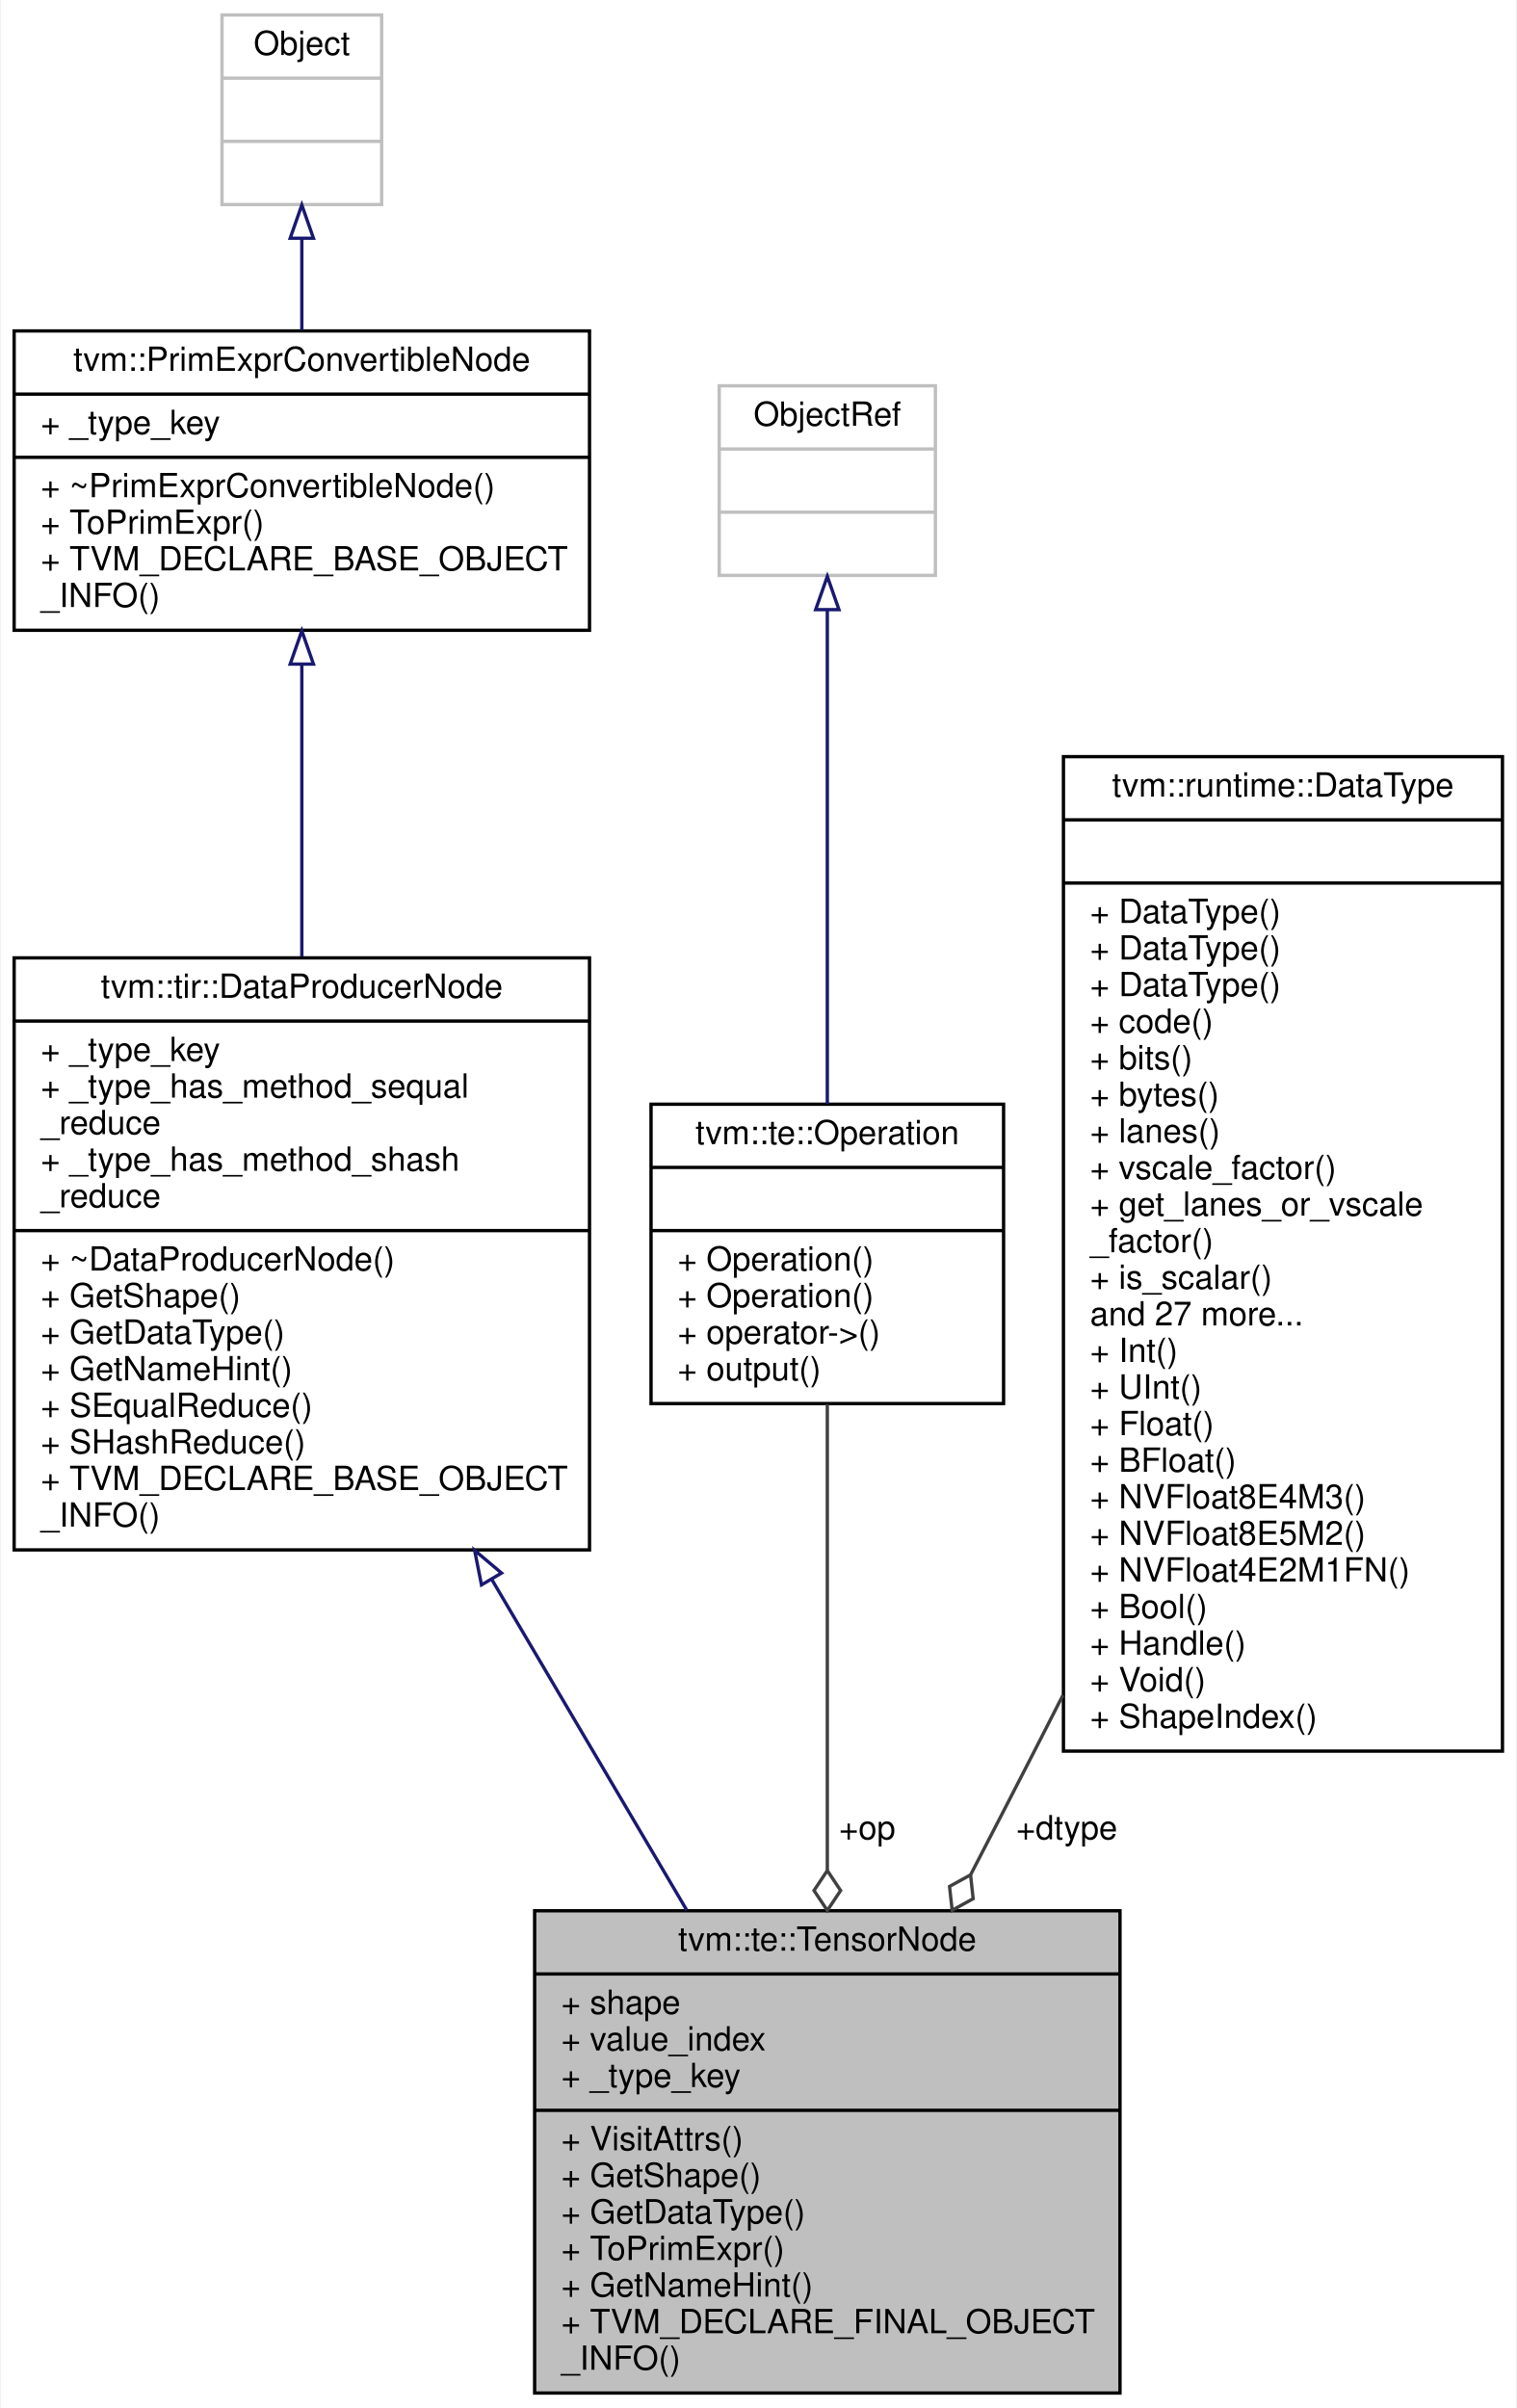
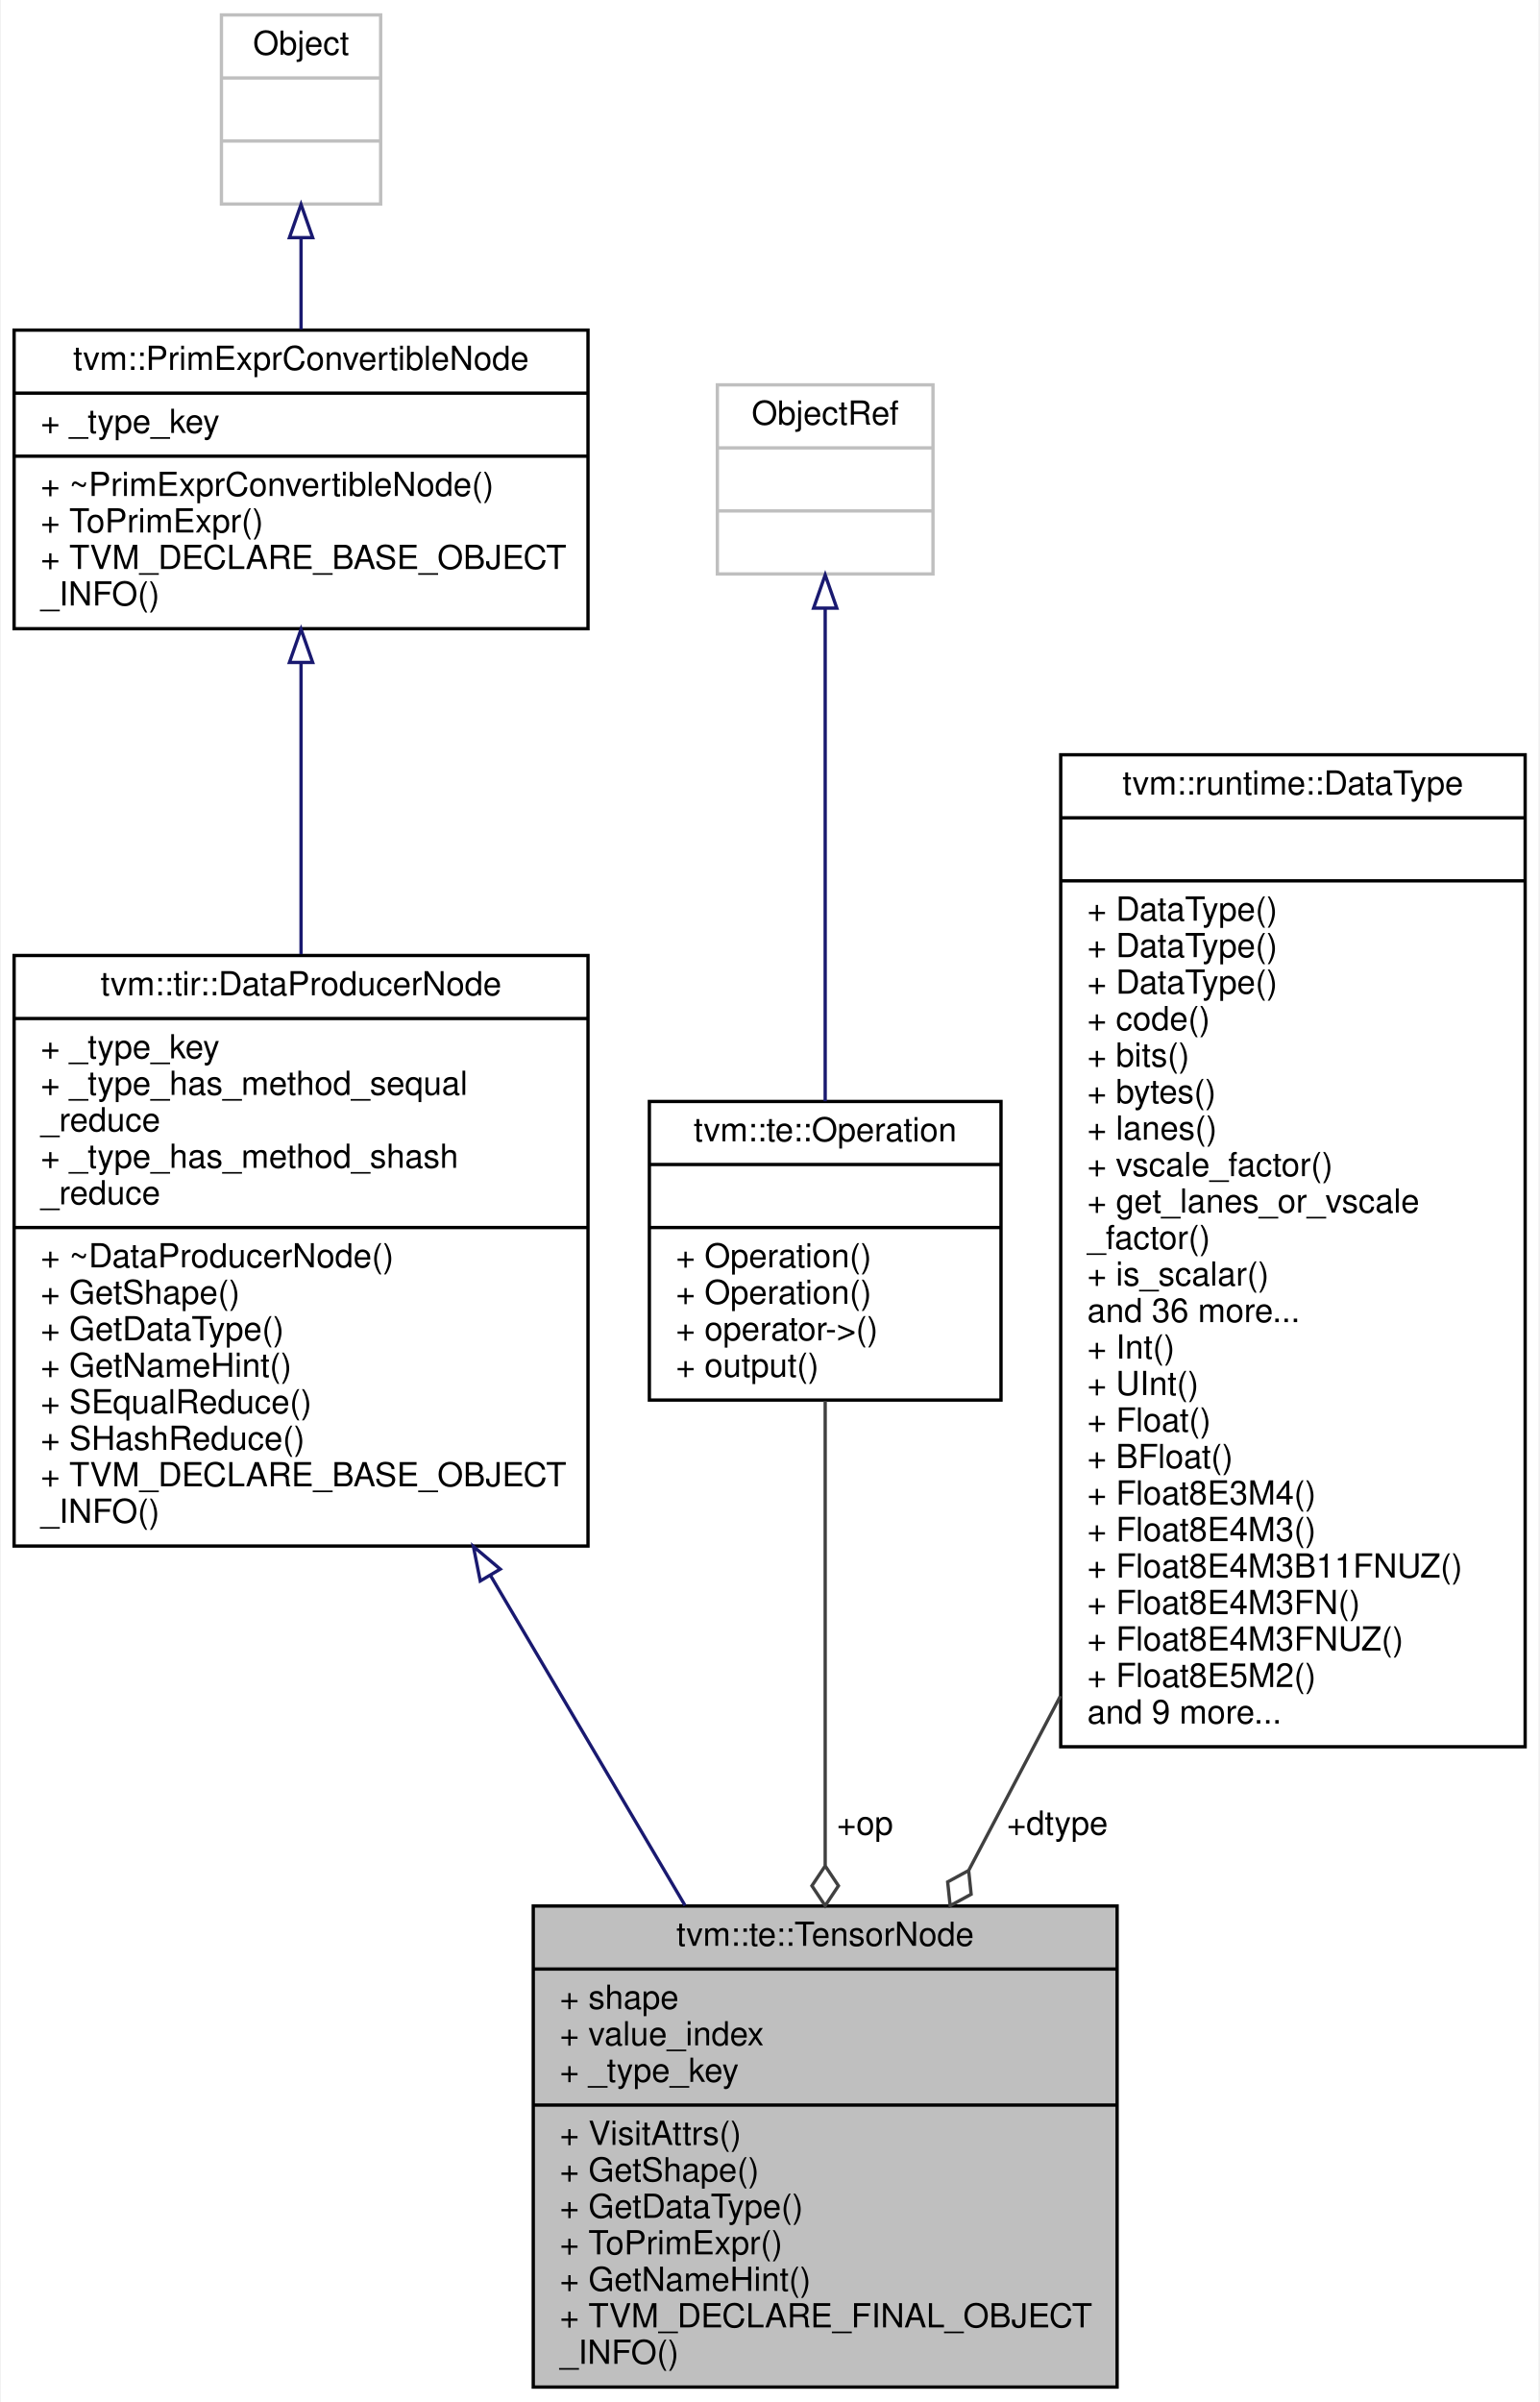
- <svg xmlns="http://www.w3.org/2000/svg" xmlns:xlink="http://www.w3.org/1999/xlink" width="456pt" height="724pt" viewBox="0.00 0.00 455.50 724.00">
+ <svg xmlns="http://www.w3.org/2000/svg" xmlns:xlink="http://www.w3.org/1999/xlink" width="464pt" height="724pt" viewBox="0.00 0.00 463.50 724.00">
  <g id="graph0" class="graph" transform="scale(1 1) rotate(0) translate(4 720)">
-     <polygon fill="white" stroke="transparent" points="-4,4 -4,-720 451.5,-720 451.5,4 -4,4" />
+     <polygon fill="white" stroke="transparent" points="-4,4 -4,-720 459.5,-720 459.5,4 -4,4" />
    <g id="node1" class="node">
      <g id="a_node1">
        <a xlink:title="Node to represent a tensor.">
          <polygon fill="#bfbfbf" stroke="black" points="156.5,-0.5 156.5,-145.5 332.5,-145.5 332.5,-0.5 156.5,-0.5" />
          <text text-anchor="middle" x="244.5" y="-133.5" font-family="Helvetica,sans-Serif" font-size="10.00">tvm::te::TensorNode</text>
          <polyline fill="none" stroke="black" points="156.5,-126.5 332.5,-126.5 " />
          <text text-anchor="start" x="164.5" y="-114.5" font-family="Helvetica,sans-Serif" font-size="10.00">+ shape</text>
          <text text-anchor="start" x="164.5" y="-103.5" font-family="Helvetica,sans-Serif" font-size="10.00">+ value_index</text>
          <text text-anchor="start" x="164.5" y="-92.5" font-family="Helvetica,sans-Serif" font-size="10.00">+ _type_key</text>
          <polyline fill="none" stroke="black" points="156.5,-85.5 332.5,-85.5 " />
          <text text-anchor="start" x="164.5" y="-73.5" font-family="Helvetica,sans-Serif" font-size="10.00">+ VisitAttrs()</text>
          <text text-anchor="start" x="164.5" y="-62.5" font-family="Helvetica,sans-Serif" font-size="10.00">+ GetShape()</text>
          <text text-anchor="start" x="164.5" y="-51.5" font-family="Helvetica,sans-Serif" font-size="10.00">+ GetDataType()</text>
          <text text-anchor="start" x="164.5" y="-40.5" font-family="Helvetica,sans-Serif" font-size="10.00">+ ToPrimExpr()</text>
          <text text-anchor="start" x="164.5" y="-29.5" font-family="Helvetica,sans-Serif" font-size="10.00">+ GetNameHint()</text>
          <text text-anchor="start" x="164.5" y="-18.5" font-family="Helvetica,sans-Serif" font-size="10.00">+ TVM_DECLARE_FINAL_OBJECT</text>
          <text text-anchor="start" x="164.5" y="-7.5" font-family="Helvetica,sans-Serif" font-size="10.00">_INFO()</text>
        </a>
      </g>
    </g>
    <g id="node2" class="node">
      <g id="a_node2">
        <a xlink:href="classtvm_1_1tir_1_1DataProducerNode.html" target="_top" xlink:title="Base node for data producers.">
          <polygon fill="white" stroke="black" points="0,-254 0,-432 173,-432 173,-254 0,-254" />
          <text text-anchor="middle" x="86.5" y="-420" font-family="Helvetica,sans-Serif" font-size="10.00">tvm::tir::DataProducerNode</text>
          <polyline fill="none" stroke="black" points="0,-413 173,-413 " />
          <text text-anchor="start" x="8" y="-401" font-family="Helvetica,sans-Serif" font-size="10.00">+ _type_key</text>
          <text text-anchor="start" x="8" y="-390" font-family="Helvetica,sans-Serif" font-size="10.00">+ _type_has_method_sequal</text>
          <text text-anchor="start" x="8" y="-379" font-family="Helvetica,sans-Serif" font-size="10.00">_reduce</text>
          <text text-anchor="start" x="8" y="-368" font-family="Helvetica,sans-Serif" font-size="10.00">+ _type_has_method_shash</text>
          <text text-anchor="start" x="8" y="-357" font-family="Helvetica,sans-Serif" font-size="10.00">_reduce</text>
          <polyline fill="none" stroke="black" points="0,-350 173,-350 " />
          <text text-anchor="start" x="8" y="-338" font-family="Helvetica,sans-Serif" font-size="10.00">+ ~DataProducerNode()</text>
          <text text-anchor="start" x="8" y="-327" font-family="Helvetica,sans-Serif" font-size="10.00">+ GetShape()</text>
          <text text-anchor="start" x="8" y="-316" font-family="Helvetica,sans-Serif" font-size="10.00">+ GetDataType()</text>
          <text text-anchor="start" x="8" y="-305" font-family="Helvetica,sans-Serif" font-size="10.00">+ GetNameHint()</text>
          <text text-anchor="start" x="8" y="-294" font-family="Helvetica,sans-Serif" font-size="10.00">+ SEqualReduce()</text>
          <text text-anchor="start" x="8" y="-283" font-family="Helvetica,sans-Serif" font-size="10.00">+ SHashReduce()</text>
          <text text-anchor="start" x="8" y="-272" font-family="Helvetica,sans-Serif" font-size="10.00">+ TVM_DECLARE_BASE_OBJECT</text>
          <text text-anchor="start" x="8" y="-261" font-family="Helvetica,sans-Serif" font-size="10.00">_INFO()</text>
        </a>
      </g>
    </g>
    <g id="edge1" class="edge">
      <path fill="none" stroke="midnightblue" d="M143.6,-245.15C162.97,-212.29 184.25,-176.2 202.25,-145.66" />
      <polygon fill="none" stroke="midnightblue" points="140.52,-243.48 138.45,-253.88 146.55,-247.04 140.52,-243.48" />
    </g>
    <g id="node3" class="node">
      <g id="a_node3">
        <a xlink:href="classtvm_1_1PrimExprConvertibleNode.html" target="_top" xlink:title="Base class for other IR constructs that can be converted to PrimExpr. This is useful for the FFI to c...">
          <polygon fill="white" stroke="black" points="0,-530.5 0,-620.5 173,-620.5 173,-530.5 0,-530.5" />
          <text text-anchor="middle" x="86.5" y="-608.5" font-family="Helvetica,sans-Serif" font-size="10.00">tvm::PrimExprConvertibleNode</text>
          <polyline fill="none" stroke="black" points="0,-601.5 173,-601.5 " />
          <text text-anchor="start" x="8" y="-589.5" font-family="Helvetica,sans-Serif" font-size="10.00">+ _type_key</text>
          <polyline fill="none" stroke="black" points="0,-582.5 173,-582.5 " />
          <text text-anchor="start" x="8" y="-570.5" font-family="Helvetica,sans-Serif" font-size="10.00">+ ~PrimExprConvertibleNode()</text>
          <text text-anchor="start" x="8" y="-559.5" font-family="Helvetica,sans-Serif" font-size="10.00">+ ToPrimExpr()</text>
          <text text-anchor="start" x="8" y="-548.5" font-family="Helvetica,sans-Serif" font-size="10.00">+ TVM_DECLARE_BASE_OBJECT</text>
          <text text-anchor="start" x="8" y="-537.5" font-family="Helvetica,sans-Serif" font-size="10.00">_INFO()</text>
        </a>
      </g>
    </g>
    <g id="edge2" class="edge">
      <path fill="none" stroke="midnightblue" d="M86.5,-520.24C86.5,-494.06 86.5,-461.98 86.5,-432.4" />
      <polygon fill="none" stroke="midnightblue" points="83,-520.33 86.5,-530.33 90,-520.33 83,-520.33" />
    </g>
    <g id="node4" class="node">
      <g id="a_node4">
        <a xlink:title=" ">
          <polygon fill="white" stroke="#bfbfbf" points="62.5,-658.5 62.5,-715.5 110.5,-715.5 110.5,-658.5 62.5,-658.5" />
          <text text-anchor="middle" x="86.5" y="-703.5" font-family="Helvetica,sans-Serif" font-size="10.00">Object</text>
          <polyline fill="none" stroke="#bfbfbf" points="62.5,-696.5 110.5,-696.5 " />
          <text text-anchor="middle" x="86.5" y="-684.5" font-family="Helvetica,sans-Serif" font-size="10.00"> </text>
          <polyline fill="none" stroke="#bfbfbf" points="62.5,-677.5 110.5,-677.5 " />
          <text text-anchor="middle" x="86.5" y="-665.5" font-family="Helvetica,sans-Serif" font-size="10.00"> </text>
        </a>
      </g>
    </g>
    <g id="edge3" class="edge">
      <path fill="none" stroke="midnightblue" d="M86.5,-648.31C86.5,-639.43 86.5,-629.88 86.5,-620.74" />
      <polygon fill="none" stroke="midnightblue" points="83,-648.37 86.5,-658.37 90,-648.37 83,-648.37" />
    </g>
    <g id="node5" class="node">
      <g id="a_node5">
        <a xlink:href="classtvm_1_1te_1_1Operation.html" target="_top" xlink:title="Operation that produces tensors.">
          <polygon fill="white" stroke="black" points="191.5,-298 191.5,-388 297.5,-388 297.5,-298 191.5,-298" />
          <text text-anchor="middle" x="244.5" y="-376" font-family="Helvetica,sans-Serif" font-size="10.00">tvm::te::Operation</text>
          <polyline fill="none" stroke="black" points="191.5,-369 297.5,-369 " />
          <text text-anchor="middle" x="244.5" y="-357" font-family="Helvetica,sans-Serif" font-size="10.00"> </text>
          <polyline fill="none" stroke="black" points="191.5,-350 297.5,-350 " />
          <text text-anchor="start" x="199.5" y="-338" font-family="Helvetica,sans-Serif" font-size="10.00">+ Operation()</text>
          <text text-anchor="start" x="199.5" y="-327" font-family="Helvetica,sans-Serif" font-size="10.00">+ Operation()</text>
          <text text-anchor="start" x="199.5" y="-316" font-family="Helvetica,sans-Serif" font-size="10.00">+ operator-&gt;()</text>
          <text text-anchor="start" x="199.5" y="-305" font-family="Helvetica,sans-Serif" font-size="10.00">+ output()</text>
        </a>
      </g>
    </g>
    <g id="edge4" class="edge">
      <path fill="none" stroke="#404040" d="M244.5,-297.75C244.5,-259.81 244.5,-204.1 244.5,-157.77" />
      <polygon fill="none" stroke="#404040" points="244.5,-157.59 240.5,-151.59 244.5,-145.59 248.5,-151.59 244.5,-157.59" />
      <text text-anchor="middle" x="256.5" y="-167" font-family="Helvetica,sans-Serif" font-size="10.00"> +op</text>
    </g>
    <g id="node6" class="node">
      <g id="a_node6">
        <a xlink:title=" ">
          <polygon fill="white" stroke="#bfbfbf" points="212,-547 212,-604 277,-604 277,-547 212,-547" />
          <text text-anchor="middle" x="244.5" y="-592" font-family="Helvetica,sans-Serif" font-size="10.00">ObjectRef</text>
          <polyline fill="none" stroke="#bfbfbf" points="212,-585 277,-585 " />
          <text text-anchor="middle" x="244.5" y="-573" font-family="Helvetica,sans-Serif" font-size="10.00"> </text>
          <polyline fill="none" stroke="#bfbfbf" points="212,-566 277,-566 " />
          <text text-anchor="middle" x="244.5" y="-554" font-family="Helvetica,sans-Serif" font-size="10.00"> </text>
        </a>
      </g>
    </g>
    <g id="edge5" class="edge">
      <path fill="none" stroke="midnightblue" d="M244.5,-536.63C244.5,-495.86 244.5,-431.1 244.5,-388.08" />
      <polygon fill="none" stroke="midnightblue" points="241,-536.7 244.5,-546.7 248,-536.7 241,-536.7" />
    </g>
    <g id="node7" class="node">
      <g id="a_node7">
        <a xlink:href="classtvm_1_1runtime_1_1DataType.html" target="_top" xlink:title="Runtime primitive data type.">
-           <polygon fill="white" stroke="black" points="315.5,-193.5 315.5,-492.5 447.5,-492.5 447.5,-193.5 315.5,-193.5" />
-           <text text-anchor="middle" x="381.5" y="-480.5" font-family="Helvetica,sans-Serif" font-size="10.00">tvm::runtime::DataType</text>
-           <polyline fill="none" stroke="black" points="315.5,-473.5 447.5,-473.5 " />
-           <text text-anchor="middle" x="381.5" y="-461.5" font-family="Helvetica,sans-Serif" font-size="10.00"> </text>
-           <polyline fill="none" stroke="black" points="315.5,-454.5 447.5,-454.5 " />
+           <polygon fill="white" stroke="black" points="315.5,-193.5 315.5,-492.5 455.5,-492.5 455.5,-193.5 315.5,-193.5" />
+           <text text-anchor="middle" x="385.5" y="-480.5" font-family="Helvetica,sans-Serif" font-size="10.00">tvm::runtime::DataType</text>
+           <polyline fill="none" stroke="black" points="315.5,-473.5 455.5,-473.5 " />
+           <text text-anchor="middle" x="385.5" y="-461.5" font-family="Helvetica,sans-Serif" font-size="10.00"> </text>
+           <polyline fill="none" stroke="black" points="315.5,-454.5 455.5,-454.5 " />
          <text text-anchor="start" x="323.5" y="-442.5" font-family="Helvetica,sans-Serif" font-size="10.00">+ DataType()</text>
          <text text-anchor="start" x="323.5" y="-431.5" font-family="Helvetica,sans-Serif" font-size="10.00">+ DataType()</text>
          <text text-anchor="start" x="323.5" y="-420.5" font-family="Helvetica,sans-Serif" font-size="10.00">+ DataType()</text>
          <text text-anchor="start" x="323.5" y="-409.5" font-family="Helvetica,sans-Serif" font-size="10.00">+ code()</text>
          <text text-anchor="start" x="323.5" y="-398.5" font-family="Helvetica,sans-Serif" font-size="10.00">+ bits()</text>
          <text text-anchor="start" x="323.5" y="-387.5" font-family="Helvetica,sans-Serif" font-size="10.00">+ bytes()</text>
          <text text-anchor="start" x="323.5" y="-376.5" font-family="Helvetica,sans-Serif" font-size="10.00">+ lanes()</text>
          <text text-anchor="start" x="323.5" y="-365.5" font-family="Helvetica,sans-Serif" font-size="10.00">+ vscale_factor()</text>
          <text text-anchor="start" x="323.5" y="-354.5" font-family="Helvetica,sans-Serif" font-size="10.00">+ get_lanes_or_vscale</text>
          <text text-anchor="start" x="323.5" y="-343.5" font-family="Helvetica,sans-Serif" font-size="10.00">_factor()</text>
          <text text-anchor="start" x="323.5" y="-332.5" font-family="Helvetica,sans-Serif" font-size="10.00">+ is_scalar()</text>
-           <text text-anchor="start" x="323.5" y="-321.5" font-family="Helvetica,sans-Serif" font-size="10.00">and 27 more...</text>
+           <text text-anchor="start" x="323.5" y="-321.5" font-family="Helvetica,sans-Serif" font-size="10.00">and 36 more...</text>
          <text text-anchor="start" x="323.5" y="-310.5" font-family="Helvetica,sans-Serif" font-size="10.00">+ Int()</text>
          <text text-anchor="start" x="323.5" y="-299.5" font-family="Helvetica,sans-Serif" font-size="10.00">+ UInt()</text>
          <text text-anchor="start" x="323.5" y="-288.5" font-family="Helvetica,sans-Serif" font-size="10.00">+ Float()</text>
          <text text-anchor="start" x="323.5" y="-277.5" font-family="Helvetica,sans-Serif" font-size="10.00">+ BFloat()</text>
-           <text text-anchor="start" x="323.5" y="-266.5" font-family="Helvetica,sans-Serif" font-size="10.00">+ NVFloat8E4M3()</text>
-           <text text-anchor="start" x="323.5" y="-255.5" font-family="Helvetica,sans-Serif" font-size="10.00">+ NVFloat8E5M2()</text>
-           <text text-anchor="start" x="323.5" y="-244.5" font-family="Helvetica,sans-Serif" font-size="10.00">+ NVFloat4E2M1FN()</text>
-           <text text-anchor="start" x="323.5" y="-233.5" font-family="Helvetica,sans-Serif" font-size="10.00">+ Bool()</text>
-           <text text-anchor="start" x="323.5" y="-222.5" font-family="Helvetica,sans-Serif" font-size="10.00">+ Handle()</text>
-           <text text-anchor="start" x="323.5" y="-211.5" font-family="Helvetica,sans-Serif" font-size="10.00">+ Void()</text>
-           <text text-anchor="start" x="323.5" y="-200.5" font-family="Helvetica,sans-Serif" font-size="10.00">+ ShapeIndex()</text>
+           <text text-anchor="start" x="323.5" y="-266.5" font-family="Helvetica,sans-Serif" font-size="10.00">+ Float8E3M4()</text>
+           <text text-anchor="start" x="323.5" y="-255.5" font-family="Helvetica,sans-Serif" font-size="10.00">+ Float8E4M3()</text>
+           <text text-anchor="start" x="323.5" y="-244.5" font-family="Helvetica,sans-Serif" font-size="10.00">+ Float8E4M3B11FNUZ()</text>
+           <text text-anchor="start" x="323.5" y="-233.5" font-family="Helvetica,sans-Serif" font-size="10.00">+ Float8E4M3FN()</text>
+           <text text-anchor="start" x="323.5" y="-222.5" font-family="Helvetica,sans-Serif" font-size="10.00">+ Float8E4M3FNUZ()</text>
+           <text text-anchor="start" x="323.5" y="-211.5" font-family="Helvetica,sans-Serif" font-size="10.00">+ Float8E5M2()</text>
+           <text text-anchor="start" x="323.5" y="-200.5" font-family="Helvetica,sans-Serif" font-size="10.00">and 9 more...</text>
        </a>
      </g>
    </g>
    <g id="edge6" class="edge">
-       <path fill="none" stroke="#404040" d="M315.35,-210.33C312.36,-204.47 309.4,-198.67 306.5,-193 300.42,-181.13 293.96,-168.62 287.6,-156.35" />
-       <polygon fill="none" stroke="#404040" points="287.57,-156.3 281.25,-152.82 282.04,-145.65 288.35,-149.13 287.57,-156.3" />
-       <text text-anchor="middle" x="316.5" y="-167" font-family="Helvetica,sans-Serif" font-size="10.00"> +dtype</text>
+       <path fill="none" stroke="#404040" d="M315.41,-208.79C306,-190.9 296.58,-172.99 287.82,-156.34" />
+       <polygon fill="none" stroke="#404040" points="287.75,-156.21 281.42,-152.76 282.17,-145.59 288.5,-149.04 287.75,-156.21" />
+       <text text-anchor="middle" x="314.5" y="-167" font-family="Helvetica,sans-Serif" font-size="10.00"> +dtype</text>
    </g>
  </g>
</svg>
